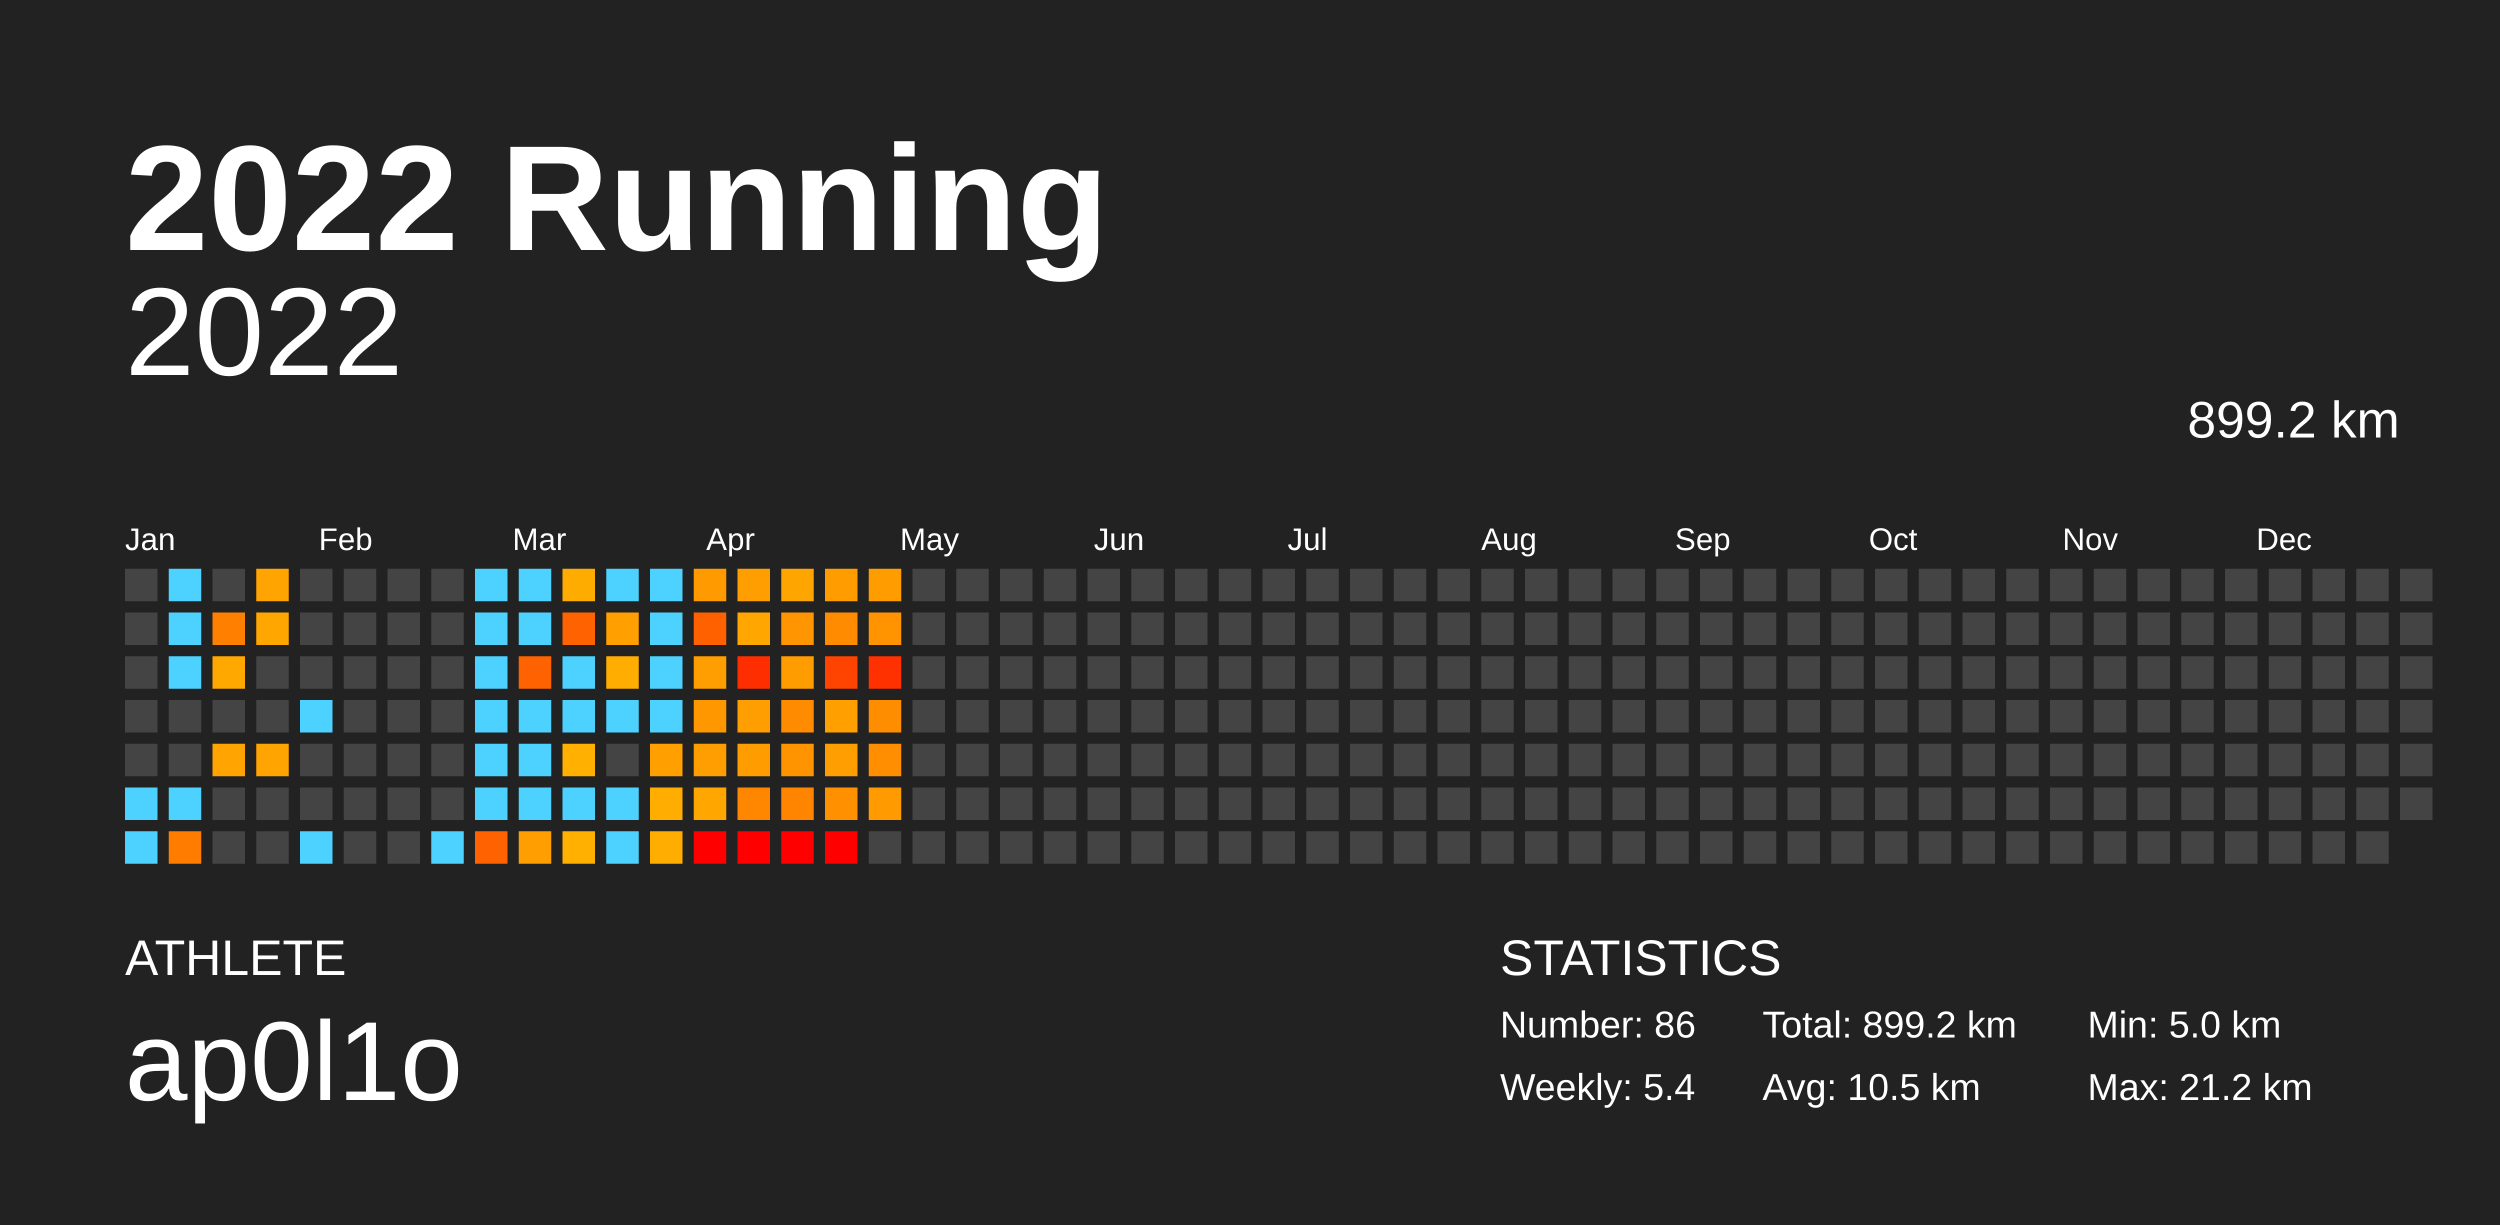
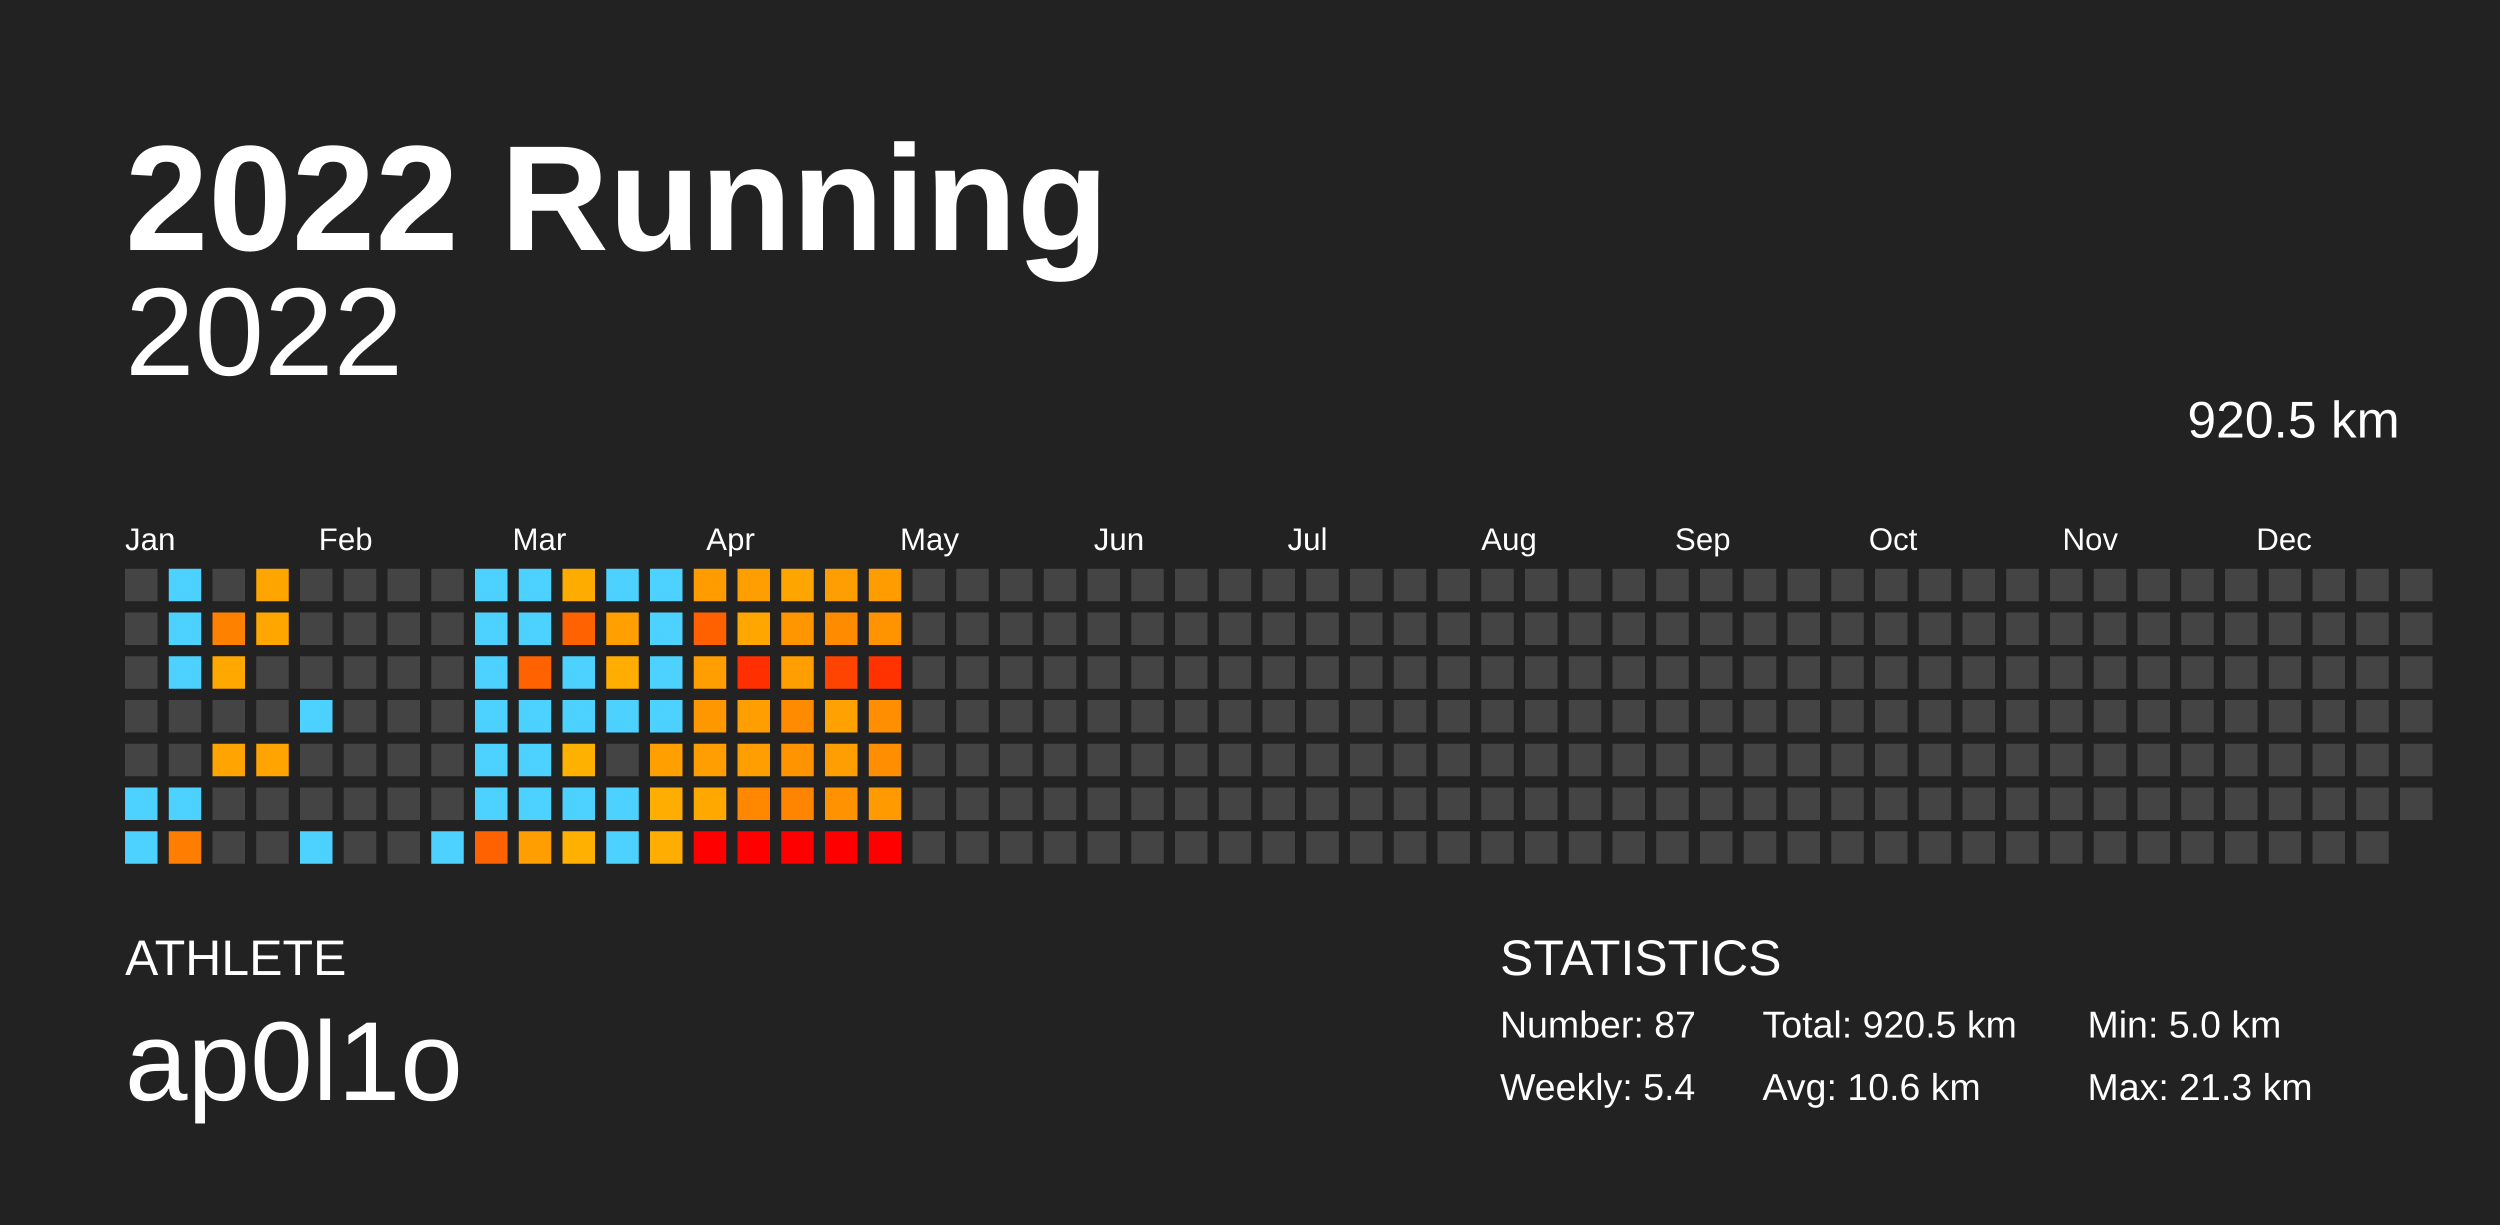
<svg xmlns="http://www.w3.org/2000/svg" baseProfile="full" height="98mm" version="1.1" viewBox="0,0,200,98" width="200mm">
  <defs />
  <rect fill="#222222" height="98" width="200" x="0" y="0" />
  <text fill="#FFFFFF" style="font-size:12px; font-family:Arial; font-weight:bold;" x="10" y="20">2022 Running</text>
  <text fill="#FFFFFF" style="font-size:4px; font-family:Arial" x="10" y="78">ATHLETE</text>
  <text fill="#FFFFFF" style="font-size:9px; font-family:Arial" x="10" y="88">ap0l1o</text>
  <text fill="#FFFFFF" style="font-size:4px; font-family:Arial" x="120" y="78">STATISTICS</text>
-   <text fill="#FFFFFF" style="font-size:3px; font-family:Arial" x="120" y="83">Number: 86</text>
+   <text fill="#FFFFFF" style="font-size:3px; font-family:Arial" x="120" y="83">Number: 87</text>
  <text fill="#FFFFFF" style="font-size:3px; font-family:Arial" x="120" y="88">Weekly: 5.4</text>
-   <text fill="#FFFFFF" style="font-size:3px; font-family:Arial" x="141" y="83">Total: 899.2 km</text>
-   <text fill="#FFFFFF" style="font-size:3px; font-family:Arial" x="141" y="88">Avg: 10.5 km</text>
+   <text fill="#FFFFFF" style="font-size:3px; font-family:Arial" x="141" y="83">Total: 920.5 km</text>
+   <text fill="#FFFFFF" style="font-size:3px; font-family:Arial" x="141" y="88">Avg: 10.6 km</text>
  <text fill="#FFFFFF" style="font-size:3px; font-family:Arial" x="167" y="83">Min: 5.0 km</text>
-   <text fill="#FFFFFF" style="font-size:3px; font-family:Arial" x="167" y="88">Max: 21.2 km</text>
+   <text fill="#FFFFFF" style="font-size:3px; font-family:Arial" x="167" y="88">Max: 21.3 km</text>
  <text alignment-baseline="hanging" fill="#FFFFFF" style="font-size:10.0px; font-family:Arial;" x="10" y="30">2022</text>
-   <text alignment-baseline="hanging" fill="#FFFFFF" style="font-size:4.125px; font-family:Arial;" x="175" y="35">899.2 km</text>
+   <text alignment-baseline="hanging" fill="#FFFFFF" style="font-size:4.125px; font-family:Arial;" x="175" y="35">920.5 km</text>
  <text fill="#FFFFFF" style="font-size:2.5px; font-family:Arial" x="10.0" y="44">Jan</text>
  <text fill="#FFFFFF" style="font-size:2.5px; font-family:Arial" x="25.5" y="44">Feb</text>
  <text fill="#FFFFFF" style="font-size:2.5px; font-family:Arial" x="41.0" y="44">Mar</text>
  <text fill="#FFFFFF" style="font-size:2.5px; font-family:Arial" x="56.5" y="44">Apr</text>
  <text fill="#FFFFFF" style="font-size:2.5px; font-family:Arial" x="72.0" y="44">May</text>
  <text fill="#FFFFFF" style="font-size:2.5px; font-family:Arial" x="87.5" y="44">Jun</text>
  <text fill="#FFFFFF" style="font-size:2.5px; font-family:Arial" x="103.0" y="44">Jul</text>
  <text fill="#FFFFFF" style="font-size:2.5px; font-family:Arial" x="118.5" y="44">Aug</text>
  <text fill="#FFFFFF" style="font-size:2.5px; font-family:Arial" x="134.0" y="44">Sep</text>
  <text fill="#FFFFFF" style="font-size:2.5px; font-family:Arial" x="149.5" y="44">Oct</text>
  <text fill="#FFFFFF" style="font-size:2.5px; font-family:Arial" x="165.0" y="44">Nov</text>
  <text fill="#FFFFFF" style="font-size:2.5px; font-family:Arial" x="180.5" y="44">Dec</text>
  <rect fill="#444444" height="2.6" width="2.6" x="10.0" y="45.5" />
  <rect fill="#444444" height="2.6" width="2.6" x="10.0" y="49.0" />
  <rect fill="#444444" height="2.6" width="2.6" x="10.0" y="52.5" />
  <rect fill="#444444" height="2.6" width="2.6" x="10.0" y="56.0" />
  <rect fill="#444444" height="2.6" width="2.6" x="10.0" y="59.5" />
  <rect fill="#4dd2ff" height="2.6" width="2.6" x="10.0" y="63.0" />
  <rect fill="#4dd2ff" height="2.6" width="2.6" x="10.0" y="66.5" />
  <rect fill="#4dd2ff" height="2.6" width="2.6" x="13.5" y="45.5" />
  <rect fill="#4dd2ff" height="2.6" width="2.6" x="13.5" y="49.0" />
  <rect fill="#4dd2ff" height="2.6" width="2.6" x="13.5" y="52.5" />
  <rect fill="#444444" height="2.6" width="2.6" x="13.5" y="56.0" />
  <rect fill="#444444" height="2.6" width="2.6" x="13.5" y="59.5" />
  <rect fill="#4dd2ff" height="2.6" width="2.6" x="13.5" y="63.0" />
-   <rect fill="#ff7c00" height="2.6" width="2.6" x="13.5" y="66.5" />
+   <rect fill="#ff7d00" height="2.6" width="2.6" x="13.5" y="66.5" />
  <rect fill="#444444" height="2.6" width="2.6" x="17.0" y="45.5" />
-   <rect fill="#ff8000" height="2.6" width="2.6" x="17.0" y="49.0" />
-   <rect fill="#ffa800" height="2.6" width="2.6" x="17.0" y="52.5" />
+   <rect fill="#ff8100" height="2.6" width="2.6" x="17.0" y="49.0" />
+   <rect fill="#ffa900" height="2.6" width="2.6" x="17.0" y="52.5" />
  <rect fill="#444444" height="2.6" width="2.6" x="17.0" y="56.0" />
  <rect fill="#ffa400" height="2.6" width="2.6" x="17.0" y="59.5" />
  <rect fill="#444444" height="2.6" width="2.6" x="17.0" y="63.0" />
  <rect fill="#444444" height="2.6" width="2.6" x="17.0" y="66.5" />
-   <rect fill="#ffa400" height="2.6" width="2.6" x="20.5" y="45.5" />
+   <rect fill="#ffa500" height="2.6" width="2.6" x="20.5" y="45.5" />
  <rect fill="#ffa700" height="2.6" width="2.6" x="20.5" y="49.0" />
  <rect fill="#444444" height="2.6" width="2.6" x="20.5" y="52.5" />
  <rect fill="#444444" height="2.6" width="2.6" x="20.5" y="56.0" />
  <rect fill="#ffa400" height="2.6" width="2.6" x="20.5" y="59.5" />
  <rect fill="#444444" height="2.6" width="2.6" x="20.5" y="63.0" />
  <rect fill="#444444" height="2.6" width="2.6" x="20.5" y="66.5" />
  <rect fill="#444444" height="2.6" width="2.6" x="24.0" y="45.5" />
  <rect fill="#444444" height="2.6" width="2.6" x="24.0" y="49.0" />
  <rect fill="#444444" height="2.6" width="2.6" x="24.0" y="52.5" />
  <rect fill="#4dd2ff" height="2.6" width="2.6" x="24.0" y="56.0" />
  <rect fill="#444444" height="2.6" width="2.6" x="24.0" y="59.5" />
  <rect fill="#444444" height="2.6" width="2.6" x="24.0" y="63.0" />
  <rect fill="#4dd2ff" height="2.6" width="2.6" x="24.0" y="66.5" />
  <rect fill="#444444" height="2.6" width="2.6" x="27.5" y="45.5" />
  <rect fill="#444444" height="2.6" width="2.6" x="27.5" y="49.0" />
  <rect fill="#444444" height="2.6" width="2.6" x="27.5" y="52.5" />
  <rect fill="#444444" height="2.6" width="2.6" x="27.5" y="56.0" />
  <rect fill="#444444" height="2.6" width="2.6" x="27.5" y="59.5" />
  <rect fill="#444444" height="2.6" width="2.6" x="27.5" y="63.0" />
  <rect fill="#444444" height="2.6" width="2.6" x="27.5" y="66.5" />
  <rect fill="#444444" height="2.6" width="2.6" x="31.0" y="45.5" />
  <rect fill="#444444" height="2.6" width="2.6" x="31.0" y="49.0" />
  <rect fill="#444444" height="2.6" width="2.6" x="31.0" y="52.5" />
  <rect fill="#444444" height="2.6" width="2.6" x="31.0" y="56.0" />
  <rect fill="#444444" height="2.6" width="2.6" x="31.0" y="59.5" />
  <rect fill="#444444" height="2.6" width="2.6" x="31.0" y="63.0" />
  <rect fill="#444444" height="2.6" width="2.6" x="31.0" y="66.5" />
  <rect fill="#444444" height="2.6" width="2.6" x="34.5" y="45.5" />
  <rect fill="#444444" height="2.6" width="2.6" x="34.5" y="49.0" />
  <rect fill="#444444" height="2.6" width="2.6" x="34.5" y="52.5" />
  <rect fill="#444444" height="2.6" width="2.6" x="34.5" y="56.0" />
  <rect fill="#444444" height="2.6" width="2.6" x="34.5" y="59.5" />
  <rect fill="#444444" height="2.6" width="2.6" x="34.5" y="63.0" />
  <rect fill="#4dd2ff" height="2.6" width="2.6" x="34.5" y="66.5" />
  <rect fill="#4dd2ff" height="2.6" width="2.6" x="38.0" y="45.5" />
  <rect fill="#4dd2ff" height="2.6" width="2.6" x="38.0" y="49.0" />
  <rect fill="#4dd2ff" height="2.6" width="2.6" x="38.0" y="52.5" />
  <rect fill="#4dd2ff" height="2.6" width="2.6" x="38.0" y="56.0" />
  <rect fill="#4dd2ff" height="2.6" width="2.6" x="38.0" y="59.5" />
  <rect fill="#4dd2ff" height="2.6" width="2.6" x="38.0" y="63.0" />
  <rect fill="#ff6200" height="2.6" width="2.6" x="38.0" y="66.5" />
  <rect fill="#4dd2ff" height="2.6" width="2.6" x="41.5" y="45.5" />
  <rect fill="#4dd2ff" height="2.6" width="2.6" x="41.5" y="49.0" />
  <rect fill="#ff6200" height="2.6" width="2.6" x="41.5" y="52.5" />
  <rect fill="#4dd2ff" height="2.6" width="2.6" x="41.5" y="56.0" />
  <rect fill="#4dd2ff" height="2.6" width="2.6" x="41.5" y="59.5" />
  <rect fill="#4dd2ff" height="2.6" width="2.6" x="41.5" y="63.0" />
  <rect fill="#ff9e00" height="2.6" width="2.6" x="41.5" y="66.5" />
  <rect fill="#ffac00" height="2.6" width="2.6" x="45.0" y="45.5" />
  <rect fill="#ff6200" height="2.6" width="2.6" x="45.0" y="49.0" />
  <rect fill="#4dd2ff" height="2.6" width="2.6" x="45.0" y="52.5" />
  <rect fill="#4dd2ff" height="2.6" width="2.6" x="45.0" y="56.0" />
-   <rect fill="#ffb000" height="2.6" width="2.6" x="45.0" y="59.5" />
+   <rect fill="#ffb100" height="2.6" width="2.6" x="45.0" y="59.5" />
  <rect fill="#4dd2ff" height="2.6" width="2.6" x="45.0" y="63.0" />
  <rect fill="#ffb000" height="2.6" width="2.6" x="45.0" y="66.5" />
  <rect fill="#4dd2ff" height="2.6" width="2.6" x="48.5" y="45.5" />
  <rect fill="#ff9f00" height="2.6" width="2.6" x="48.5" y="49.0" />
  <rect fill="#ffad00" height="2.6" width="2.6" x="48.5" y="52.5" />
  <rect fill="#4dd2ff" height="2.6" width="2.6" x="48.5" y="56.0" />
  <rect fill="#444444" height="2.6" width="2.6" x="48.5" y="59.5" />
  <rect fill="#4dd2ff" height="2.6" width="2.6" x="48.5" y="63.0" />
  <rect fill="#4dd2ff" height="2.6" width="2.6" x="48.5" y="66.5" />
  <rect fill="#4dd2ff" height="2.6" width="2.6" x="52.0" y="45.5" />
  <rect fill="#4dd2ff" height="2.6" width="2.6" x="52.0" y="49.0" />
  <rect fill="#4dd2ff" height="2.6" width="2.6" x="52.0" y="52.5" />
  <rect fill="#4dd2ff" height="2.6" width="2.6" x="52.0" y="56.0" />
  <rect fill="#ff9f00" height="2.6" width="2.6" x="52.0" y="59.5" />
  <rect fill="#ffad00" height="2.6" width="2.6" x="52.0" y="63.0" />
  <rect fill="#ffad00" height="2.6" width="2.6" x="52.0" y="66.5" />
-   <rect fill="#ff9b00" height="2.6" width="2.6" x="55.5" y="45.5" />
-   <rect fill="#ff6000" height="2.6" width="2.6" x="55.5" y="49.0" />
+   <rect fill="#ff9c00" height="2.6" width="2.6" x="55.5" y="45.5" />
+   <rect fill="#ff6100" height="2.6" width="2.6" x="55.5" y="49.0" />
  <rect fill="#ff9e00" height="2.6" width="2.6" x="55.5" y="52.5" />
  <rect fill="#ff9700" height="2.6" width="2.6" x="55.5" y="56.0" />
  <rect fill="#ff9e00" height="2.6" width="2.6" x="55.5" y="59.5" />
-   <rect fill="#ffa700" height="2.6" width="2.6" x="55.5" y="63.0" />
+   <rect fill="#ffa800" height="2.6" width="2.6" x="55.5" y="63.0" />
  <rect fill="red" height="2.6" width="2.6" x="55.5" y="66.5" />
  <rect fill="#ff9e00" height="2.6" width="2.6" x="59.0" y="45.5" />
  <rect fill="#ffa700" height="2.6" width="2.6" x="59.0" y="49.0" />
-   <rect fill="#ff2e00" height="2.6" width="2.6" x="59.0" y="52.5" />
+   <rect fill="#ff2f00" height="2.6" width="2.6" x="59.0" y="52.5" />
  <rect fill="#ff9e00" height="2.6" width="2.6" x="59.0" y="56.0" />
-   <rect fill="#ff9d00" height="2.6" width="2.6" x="59.0" y="59.5" />
-   <rect fill="#ff8700" height="2.6" width="2.6" x="59.0" y="63.0" />
+   <rect fill="#ff9e00" height="2.6" width="2.6" x="59.0" y="59.5" />
+   <rect fill="#ff8800" height="2.6" width="2.6" x="59.0" y="63.0" />
  <rect fill="red" height="2.6" width="2.6" x="59.0" y="66.5" />
  <rect fill="#ffa500" height="2.6" width="2.6" x="62.5" y="45.5" />
-   <rect fill="#ff9500" height="2.6" width="2.6" x="62.5" y="49.0" />
-   <rect fill="#ff9d00" height="2.6" width="2.6" x="62.5" y="52.5" />
-   <rect fill="#ff8b00" height="2.6" width="2.6" x="62.5" y="56.0" />
+   <rect fill="#ff9600" height="2.6" width="2.6" x="62.5" y="49.0" />
+   <rect fill="#ff9e00" height="2.6" width="2.6" x="62.5" y="52.5" />
+   <rect fill="#ff8c00" height="2.6" width="2.6" x="62.5" y="56.0" />
  <rect fill="#ff9400" height="2.6" width="2.6" x="62.5" y="59.5" />
  <rect fill="#ff8500" height="2.6" width="2.6" x="62.5" y="63.0" />
  <rect fill="red" height="2.6" width="2.6" x="62.5" y="66.5" />
-   <rect fill="#ff9d00" height="2.6" width="2.6" x="66.0" y="45.5" />
-   <rect fill="#ff8b00" height="2.6" width="2.6" x="66.0" y="49.0" />
+   <rect fill="#ff9e00" height="2.6" width="2.6" x="66.0" y="45.5" />
+   <rect fill="#ff8c00" height="2.6" width="2.6" x="66.0" y="49.0" />
  <rect fill="#ff4300" height="2.6" width="2.6" x="66.0" y="52.5" />
-   <rect fill="#ffa000" height="2.6" width="2.6" x="66.0" y="56.0" />
+   <rect fill="#ffa100" height="2.6" width="2.6" x="66.0" y="56.0" />
  <rect fill="#ff9e00" height="2.6" width="2.6" x="66.0" y="59.5" />
-   <rect fill="#ff9100" height="2.6" width="2.6" x="66.0" y="63.0" />
+   <rect fill="#ff9200" height="2.6" width="2.6" x="66.0" y="63.0" />
  <rect fill="red" height="2.6" width="2.6" x="66.0" y="66.5" />
  <rect fill="#ff9d00" height="2.6" width="2.6" x="69.5" y="45.5" />
-   <rect fill="#ff9300" height="2.6" width="2.6" x="69.5" y="49.0" />
-   <rect fill="#ff3100" height="2.6" width="2.6" x="69.5" y="52.5" />
-   <rect fill="#ff8d00" height="2.6" width="2.6" x="69.5" y="56.0" />
-   <rect fill="#ff8e00" height="2.6" width="2.6" x="69.5" y="59.5" />
-   <rect fill="#ff9a00" height="2.6" width="2.6" x="69.5" y="63.0" />
-   <rect fill="#444444" height="2.6" width="2.6" x="69.5" y="66.5" />
+   <rect fill="#ff9400" height="2.6" width="2.6" x="69.5" y="49.0" />
+   <rect fill="#ff3200" height="2.6" width="2.6" x="69.5" y="52.5" />
+   <rect fill="#ff8e00" height="2.6" width="2.6" x="69.5" y="56.0" />
+   <rect fill="#ff8f00" height="2.6" width="2.6" x="69.5" y="59.5" />
+   <rect fill="#ff9b00" height="2.6" width="2.6" x="69.5" y="63.0" />
+   <rect fill="red" height="2.6" width="2.6" x="69.5" y="66.5" />
  <rect fill="#444444" height="2.6" width="2.6" x="73.0" y="45.5" />
  <rect fill="#444444" height="2.6" width="2.6" x="73.0" y="49.0" />
  <rect fill="#444444" height="2.6" width="2.6" x="73.0" y="52.5" />
  <rect fill="#444444" height="2.6" width="2.6" x="73.0" y="56.0" />
  <rect fill="#444444" height="2.6" width="2.6" x="73.0" y="59.5" />
  <rect fill="#444444" height="2.6" width="2.6" x="73.0" y="63.0" />
  <rect fill="#444444" height="2.6" width="2.6" x="73.0" y="66.5" />
  <rect fill="#444444" height="2.6" width="2.6" x="76.5" y="45.5" />
  <rect fill="#444444" height="2.6" width="2.6" x="76.5" y="49.0" />
  <rect fill="#444444" height="2.6" width="2.6" x="76.5" y="52.5" />
  <rect fill="#444444" height="2.6" width="2.6" x="76.5" y="56.0" />
  <rect fill="#444444" height="2.6" width="2.6" x="76.5" y="59.5" />
  <rect fill="#444444" height="2.6" width="2.6" x="76.5" y="63.0" />
  <rect fill="#444444" height="2.6" width="2.6" x="76.5" y="66.5" />
  <rect fill="#444444" height="2.6" width="2.6" x="80.0" y="45.5" />
  <rect fill="#444444" height="2.6" width="2.6" x="80.0" y="49.0" />
  <rect fill="#444444" height="2.6" width="2.6" x="80.0" y="52.5" />
  <rect fill="#444444" height="2.6" width="2.6" x="80.0" y="56.0" />
  <rect fill="#444444" height="2.6" width="2.6" x="80.0" y="59.5" />
  <rect fill="#444444" height="2.6" width="2.6" x="80.0" y="63.0" />
  <rect fill="#444444" height="2.6" width="2.6" x="80.0" y="66.5" />
  <rect fill="#444444" height="2.6" width="2.6" x="83.5" y="45.5" />
  <rect fill="#444444" height="2.6" width="2.6" x="83.5" y="49.0" />
  <rect fill="#444444" height="2.6" width="2.6" x="83.5" y="52.5" />
  <rect fill="#444444" height="2.6" width="2.6" x="83.5" y="56.0" />
  <rect fill="#444444" height="2.6" width="2.6" x="83.5" y="59.5" />
  <rect fill="#444444" height="2.6" width="2.6" x="83.5" y="63.0" />
  <rect fill="#444444" height="2.6" width="2.6" x="83.5" y="66.5" />
  <rect fill="#444444" height="2.6" width="2.6" x="87.0" y="45.5" />
  <rect fill="#444444" height="2.6" width="2.6" x="87.0" y="49.0" />
  <rect fill="#444444" height="2.6" width="2.6" x="87.0" y="52.5" />
  <rect fill="#444444" height="2.6" width="2.6" x="87.0" y="56.0" />
  <rect fill="#444444" height="2.6" width="2.6" x="87.0" y="59.5" />
  <rect fill="#444444" height="2.6" width="2.6" x="87.0" y="63.0" />
  <rect fill="#444444" height="2.6" width="2.6" x="87.0" y="66.5" />
  <rect fill="#444444" height="2.6" width="2.6" x="90.5" y="45.5" />
  <rect fill="#444444" height="2.6" width="2.6" x="90.5" y="49.0" />
  <rect fill="#444444" height="2.6" width="2.6" x="90.5" y="52.5" />
  <rect fill="#444444" height="2.6" width="2.6" x="90.5" y="56.0" />
  <rect fill="#444444" height="2.6" width="2.6" x="90.5" y="59.5" />
  <rect fill="#444444" height="2.6" width="2.6" x="90.5" y="63.0" />
  <rect fill="#444444" height="2.6" width="2.6" x="90.5" y="66.5" />
  <rect fill="#444444" height="2.6" width="2.6" x="94.0" y="45.5" />
  <rect fill="#444444" height="2.6" width="2.6" x="94.0" y="49.0" />
  <rect fill="#444444" height="2.6" width="2.6" x="94.0" y="52.5" />
  <rect fill="#444444" height="2.6" width="2.6" x="94.0" y="56.0" />
  <rect fill="#444444" height="2.6" width="2.6" x="94.0" y="59.5" />
  <rect fill="#444444" height="2.6" width="2.6" x="94.0" y="63.0" />
  <rect fill="#444444" height="2.6" width="2.6" x="94.0" y="66.5" />
  <rect fill="#444444" height="2.6" width="2.6" x="97.5" y="45.5" />
  <rect fill="#444444" height="2.6" width="2.6" x="97.5" y="49.0" />
  <rect fill="#444444" height="2.6" width="2.6" x="97.5" y="52.5" />
  <rect fill="#444444" height="2.6" width="2.6" x="97.5" y="56.0" />
  <rect fill="#444444" height="2.6" width="2.6" x="97.5" y="59.5" />
  <rect fill="#444444" height="2.6" width="2.6" x="97.5" y="63.0" />
  <rect fill="#444444" height="2.6" width="2.6" x="97.5" y="66.5" />
  <rect fill="#444444" height="2.6" width="2.6" x="101.0" y="45.5" />
  <rect fill="#444444" height="2.6" width="2.6" x="101.0" y="49.0" />
  <rect fill="#444444" height="2.6" width="2.6" x="101.0" y="52.5" />
  <rect fill="#444444" height="2.6" width="2.6" x="101.0" y="56.0" />
  <rect fill="#444444" height="2.6" width="2.6" x="101.0" y="59.5" />
  <rect fill="#444444" height="2.6" width="2.6" x="101.0" y="63.0" />
  <rect fill="#444444" height="2.6" width="2.6" x="101.0" y="66.5" />
  <rect fill="#444444" height="2.6" width="2.6" x="104.5" y="45.5" />
  <rect fill="#444444" height="2.6" width="2.6" x="104.5" y="49.0" />
  <rect fill="#444444" height="2.6" width="2.6" x="104.5" y="52.5" />
  <rect fill="#444444" height="2.6" width="2.6" x="104.5" y="56.0" />
  <rect fill="#444444" height="2.6" width="2.6" x="104.5" y="59.5" />
  <rect fill="#444444" height="2.6" width="2.6" x="104.5" y="63.0" />
  <rect fill="#444444" height="2.6" width="2.6" x="104.5" y="66.5" />
  <rect fill="#444444" height="2.6" width="2.6" x="108.0" y="45.5" />
  <rect fill="#444444" height="2.6" width="2.6" x="108.0" y="49.0" />
  <rect fill="#444444" height="2.6" width="2.6" x="108.0" y="52.5" />
  <rect fill="#444444" height="2.6" width="2.6" x="108.0" y="56.0" />
  <rect fill="#444444" height="2.6" width="2.6" x="108.0" y="59.5" />
  <rect fill="#444444" height="2.6" width="2.6" x="108.0" y="63.0" />
  <rect fill="#444444" height="2.6" width="2.6" x="108.0" y="66.5" />
  <rect fill="#444444" height="2.6" width="2.6" x="111.5" y="45.5" />
  <rect fill="#444444" height="2.6" width="2.6" x="111.5" y="49.0" />
  <rect fill="#444444" height="2.6" width="2.6" x="111.5" y="52.5" />
  <rect fill="#444444" height="2.6" width="2.6" x="111.5" y="56.0" />
  <rect fill="#444444" height="2.6" width="2.6" x="111.5" y="59.5" />
  <rect fill="#444444" height="2.6" width="2.6" x="111.5" y="63.0" />
  <rect fill="#444444" height="2.6" width="2.6" x="111.5" y="66.5" />
  <rect fill="#444444" height="2.6" width="2.6" x="115.0" y="45.5" />
  <rect fill="#444444" height="2.6" width="2.6" x="115.0" y="49.0" />
  <rect fill="#444444" height="2.6" width="2.6" x="115.0" y="52.5" />
  <rect fill="#444444" height="2.6" width="2.6" x="115.0" y="56.0" />
  <rect fill="#444444" height="2.6" width="2.6" x="115.0" y="59.5" />
  <rect fill="#444444" height="2.6" width="2.6" x="115.0" y="63.0" />
  <rect fill="#444444" height="2.6" width="2.6" x="115.0" y="66.5" />
  <rect fill="#444444" height="2.6" width="2.6" x="118.5" y="45.5" />
  <rect fill="#444444" height="2.6" width="2.6" x="118.5" y="49.0" />
  <rect fill="#444444" height="2.6" width="2.6" x="118.5" y="52.5" />
  <rect fill="#444444" height="2.6" width="2.6" x="118.5" y="56.0" />
  <rect fill="#444444" height="2.6" width="2.6" x="118.5" y="59.5" />
  <rect fill="#444444" height="2.6" width="2.6" x="118.5" y="63.0" />
  <rect fill="#444444" height="2.6" width="2.6" x="118.5" y="66.5" />
  <rect fill="#444444" height="2.6" width="2.6" x="122.0" y="45.5" />
  <rect fill="#444444" height="2.6" width="2.6" x="122.0" y="49.0" />
  <rect fill="#444444" height="2.6" width="2.6" x="122.0" y="52.5" />
  <rect fill="#444444" height="2.6" width="2.6" x="122.0" y="56.0" />
  <rect fill="#444444" height="2.6" width="2.6" x="122.0" y="59.5" />
  <rect fill="#444444" height="2.6" width="2.6" x="122.0" y="63.0" />
  <rect fill="#444444" height="2.6" width="2.6" x="122.0" y="66.5" />
  <rect fill="#444444" height="2.6" width="2.6" x="125.5" y="45.5" />
  <rect fill="#444444" height="2.6" width="2.6" x="125.5" y="49.0" />
  <rect fill="#444444" height="2.6" width="2.6" x="125.5" y="52.5" />
  <rect fill="#444444" height="2.6" width="2.6" x="125.5" y="56.0" />
  <rect fill="#444444" height="2.6" width="2.6" x="125.5" y="59.5" />
  <rect fill="#444444" height="2.6" width="2.6" x="125.5" y="63.0" />
  <rect fill="#444444" height="2.6" width="2.6" x="125.5" y="66.5" />
  <rect fill="#444444" height="2.6" width="2.6" x="129.0" y="45.5" />
  <rect fill="#444444" height="2.6" width="2.6" x="129.0" y="49.0" />
  <rect fill="#444444" height="2.6" width="2.6" x="129.0" y="52.5" />
  <rect fill="#444444" height="2.6" width="2.6" x="129.0" y="56.0" />
  <rect fill="#444444" height="2.6" width="2.6" x="129.0" y="59.5" />
  <rect fill="#444444" height="2.6" width="2.6" x="129.0" y="63.0" />
  <rect fill="#444444" height="2.6" width="2.6" x="129.0" y="66.5" />
  <rect fill="#444444" height="2.6" width="2.6" x="132.5" y="45.5" />
  <rect fill="#444444" height="2.6" width="2.6" x="132.5" y="49.0" />
  <rect fill="#444444" height="2.6" width="2.6" x="132.5" y="52.5" />
  <rect fill="#444444" height="2.6" width="2.6" x="132.5" y="56.0" />
  <rect fill="#444444" height="2.6" width="2.6" x="132.5" y="59.5" />
  <rect fill="#444444" height="2.6" width="2.6" x="132.5" y="63.0" />
  <rect fill="#444444" height="2.6" width="2.6" x="132.5" y="66.5" />
  <rect fill="#444444" height="2.6" width="2.6" x="136.0" y="45.5" />
  <rect fill="#444444" height="2.6" width="2.6" x="136.0" y="49.0" />
  <rect fill="#444444" height="2.6" width="2.6" x="136.0" y="52.5" />
  <rect fill="#444444" height="2.6" width="2.6" x="136.0" y="56.0" />
  <rect fill="#444444" height="2.6" width="2.6" x="136.0" y="59.5" />
  <rect fill="#444444" height="2.6" width="2.6" x="136.0" y="63.0" />
  <rect fill="#444444" height="2.6" width="2.6" x="136.0" y="66.5" />
  <rect fill="#444444" height="2.6" width="2.6" x="139.5" y="45.5" />
  <rect fill="#444444" height="2.6" width="2.6" x="139.5" y="49.0" />
  <rect fill="#444444" height="2.6" width="2.6" x="139.5" y="52.5" />
  <rect fill="#444444" height="2.6" width="2.6" x="139.5" y="56.0" />
  <rect fill="#444444" height="2.6" width="2.6" x="139.5" y="59.5" />
  <rect fill="#444444" height="2.6" width="2.6" x="139.5" y="63.0" />
  <rect fill="#444444" height="2.6" width="2.6" x="139.5" y="66.5" />
  <rect fill="#444444" height="2.6" width="2.6" x="143.0" y="45.5" />
  <rect fill="#444444" height="2.6" width="2.6" x="143.0" y="49.0" />
  <rect fill="#444444" height="2.6" width="2.6" x="143.0" y="52.5" />
  <rect fill="#444444" height="2.6" width="2.6" x="143.0" y="56.0" />
  <rect fill="#444444" height="2.6" width="2.6" x="143.0" y="59.5" />
  <rect fill="#444444" height="2.6" width="2.6" x="143.0" y="63.0" />
  <rect fill="#444444" height="2.6" width="2.6" x="143.0" y="66.5" />
  <rect fill="#444444" height="2.6" width="2.6" x="146.5" y="45.5" />
  <rect fill="#444444" height="2.6" width="2.6" x="146.5" y="49.0" />
  <rect fill="#444444" height="2.6" width="2.6" x="146.5" y="52.5" />
  <rect fill="#444444" height="2.6" width="2.6" x="146.5" y="56.0" />
  <rect fill="#444444" height="2.6" width="2.6" x="146.5" y="59.5" />
  <rect fill="#444444" height="2.6" width="2.6" x="146.5" y="63.0" />
  <rect fill="#444444" height="2.6" width="2.6" x="146.5" y="66.5" />
  <rect fill="#444444" height="2.6" width="2.6" x="150.0" y="45.5" />
  <rect fill="#444444" height="2.6" width="2.6" x="150.0" y="49.0" />
  <rect fill="#444444" height="2.6" width="2.6" x="150.0" y="52.5" />
  <rect fill="#444444" height="2.6" width="2.6" x="150.0" y="56.0" />
  <rect fill="#444444" height="2.6" width="2.6" x="150.0" y="59.5" />
  <rect fill="#444444" height="2.6" width="2.6" x="150.0" y="63.0" />
  <rect fill="#444444" height="2.6" width="2.6" x="150.0" y="66.5" />
  <rect fill="#444444" height="2.6" width="2.6" x="153.5" y="45.5" />
  <rect fill="#444444" height="2.6" width="2.6" x="153.5" y="49.0" />
  <rect fill="#444444" height="2.6" width="2.6" x="153.5" y="52.5" />
  <rect fill="#444444" height="2.6" width="2.6" x="153.5" y="56.0" />
  <rect fill="#444444" height="2.6" width="2.6" x="153.5" y="59.5" />
  <rect fill="#444444" height="2.6" width="2.6" x="153.5" y="63.0" />
  <rect fill="#444444" height="2.6" width="2.6" x="153.5" y="66.5" />
  <rect fill="#444444" height="2.6" width="2.6" x="157.0" y="45.5" />
  <rect fill="#444444" height="2.6" width="2.6" x="157.0" y="49.0" />
  <rect fill="#444444" height="2.6" width="2.6" x="157.0" y="52.5" />
  <rect fill="#444444" height="2.6" width="2.6" x="157.0" y="56.0" />
  <rect fill="#444444" height="2.6" width="2.6" x="157.0" y="59.5" />
  <rect fill="#444444" height="2.6" width="2.6" x="157.0" y="63.0" />
  <rect fill="#444444" height="2.6" width="2.6" x="157.0" y="66.5" />
  <rect fill="#444444" height="2.6" width="2.6" x="160.5" y="45.5" />
  <rect fill="#444444" height="2.6" width="2.6" x="160.5" y="49.0" />
  <rect fill="#444444" height="2.6" width="2.6" x="160.5" y="52.5" />
  <rect fill="#444444" height="2.6" width="2.6" x="160.5" y="56.0" />
  <rect fill="#444444" height="2.6" width="2.6" x="160.5" y="59.5" />
  <rect fill="#444444" height="2.6" width="2.6" x="160.5" y="63.0" />
  <rect fill="#444444" height="2.6" width="2.6" x="160.5" y="66.5" />
  <rect fill="#444444" height="2.6" width="2.6" x="164.0" y="45.5" />
  <rect fill="#444444" height="2.6" width="2.6" x="164.0" y="49.0" />
  <rect fill="#444444" height="2.6" width="2.6" x="164.0" y="52.5" />
  <rect fill="#444444" height="2.6" width="2.6" x="164.0" y="56.0" />
  <rect fill="#444444" height="2.6" width="2.6" x="164.0" y="59.5" />
  <rect fill="#444444" height="2.6" width="2.6" x="164.0" y="63.0" />
  <rect fill="#444444" height="2.6" width="2.6" x="164.0" y="66.5" />
  <rect fill="#444444" height="2.6" width="2.6" x="167.5" y="45.5" />
  <rect fill="#444444" height="2.6" width="2.6" x="167.5" y="49.0" />
  <rect fill="#444444" height="2.6" width="2.6" x="167.5" y="52.5" />
  <rect fill="#444444" height="2.6" width="2.6" x="167.5" y="56.0" />
  <rect fill="#444444" height="2.6" width="2.6" x="167.5" y="59.5" />
  <rect fill="#444444" height="2.6" width="2.6" x="167.5" y="63.0" />
  <rect fill="#444444" height="2.6" width="2.6" x="167.5" y="66.5" />
  <rect fill="#444444" height="2.6" width="2.6" x="171.0" y="45.5" />
  <rect fill="#444444" height="2.6" width="2.6" x="171.0" y="49.0" />
  <rect fill="#444444" height="2.6" width="2.6" x="171.0" y="52.5" />
  <rect fill="#444444" height="2.6" width="2.6" x="171.0" y="56.0" />
  <rect fill="#444444" height="2.6" width="2.6" x="171.0" y="59.5" />
  <rect fill="#444444" height="2.6" width="2.6" x="171.0" y="63.0" />
  <rect fill="#444444" height="2.6" width="2.6" x="171.0" y="66.5" />
  <rect fill="#444444" height="2.6" width="2.6" x="174.5" y="45.5" />
  <rect fill="#444444" height="2.6" width="2.6" x="174.5" y="49.0" />
  <rect fill="#444444" height="2.6" width="2.6" x="174.5" y="52.5" />
  <rect fill="#444444" height="2.6" width="2.6" x="174.5" y="56.0" />
  <rect fill="#444444" height="2.6" width="2.6" x="174.5" y="59.5" />
  <rect fill="#444444" height="2.6" width="2.6" x="174.5" y="63.0" />
  <rect fill="#444444" height="2.6" width="2.6" x="174.5" y="66.5" />
  <rect fill="#444444" height="2.6" width="2.6" x="178.0" y="45.5" />
  <rect fill="#444444" height="2.6" width="2.6" x="178.0" y="49.0" />
  <rect fill="#444444" height="2.6" width="2.6" x="178.0" y="52.5" />
  <rect fill="#444444" height="2.6" width="2.6" x="178.0" y="56.0" />
  <rect fill="#444444" height="2.6" width="2.6" x="178.0" y="59.5" />
  <rect fill="#444444" height="2.6" width="2.6" x="178.0" y="63.0" />
  <rect fill="#444444" height="2.6" width="2.6" x="178.0" y="66.5" />
  <rect fill="#444444" height="2.6" width="2.6" x="181.5" y="45.5" />
  <rect fill="#444444" height="2.6" width="2.6" x="181.5" y="49.0" />
  <rect fill="#444444" height="2.6" width="2.6" x="181.5" y="52.5" />
  <rect fill="#444444" height="2.6" width="2.6" x="181.5" y="56.0" />
  <rect fill="#444444" height="2.6" width="2.6" x="181.5" y="59.5" />
  <rect fill="#444444" height="2.6" width="2.6" x="181.5" y="63.0" />
  <rect fill="#444444" height="2.6" width="2.6" x="181.5" y="66.5" />
  <rect fill="#444444" height="2.6" width="2.6" x="185.0" y="45.5" />
  <rect fill="#444444" height="2.6" width="2.6" x="185.0" y="49.0" />
  <rect fill="#444444" height="2.6" width="2.6" x="185.0" y="52.5" />
  <rect fill="#444444" height="2.6" width="2.6" x="185.0" y="56.0" />
  <rect fill="#444444" height="2.6" width="2.6" x="185.0" y="59.5" />
  <rect fill="#444444" height="2.6" width="2.6" x="185.0" y="63.0" />
  <rect fill="#444444" height="2.6" width="2.6" x="185.0" y="66.5" />
  <rect fill="#444444" height="2.6" width="2.6" x="188.5" y="45.5" />
  <rect fill="#444444" height="2.6" width="2.6" x="188.5" y="49.0" />
  <rect fill="#444444" height="2.6" width="2.6" x="188.5" y="52.5" />
  <rect fill="#444444" height="2.6" width="2.6" x="188.5" y="56.0" />
  <rect fill="#444444" height="2.6" width="2.6" x="188.5" y="59.5" />
  <rect fill="#444444" height="2.6" width="2.6" x="188.5" y="63.0" />
  <rect fill="#444444" height="2.6" width="2.6" x="188.5" y="66.5" />
  <rect fill="#444444" height="2.6" width="2.6" x="192.0" y="45.5" />
  <rect fill="#444444" height="2.6" width="2.6" x="192.0" y="49.0" />
  <rect fill="#444444" height="2.6" width="2.6" x="192.0" y="52.5" />
  <rect fill="#444444" height="2.6" width="2.6" x="192.0" y="56.0" />
  <rect fill="#444444" height="2.6" width="2.6" x="192.0" y="59.5" />
  <rect fill="#444444" height="2.6" width="2.6" x="192.0" y="63.0" />
</svg>
